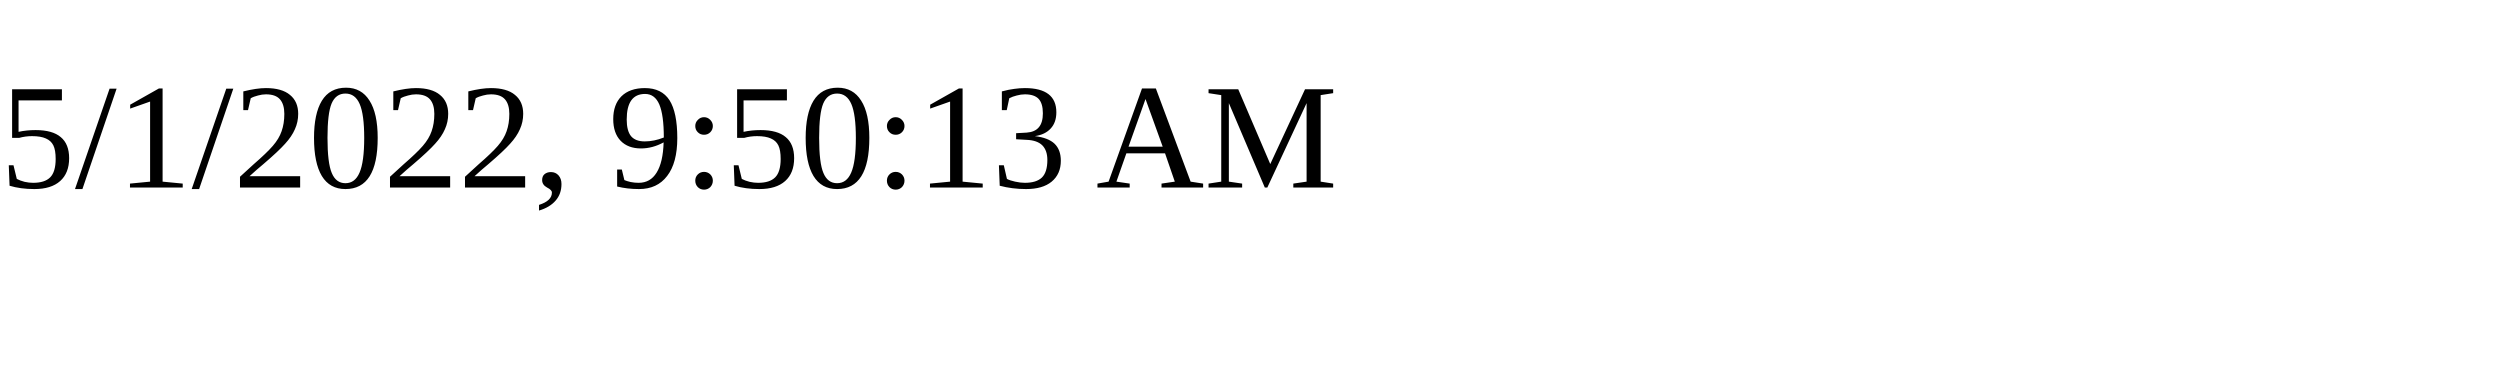
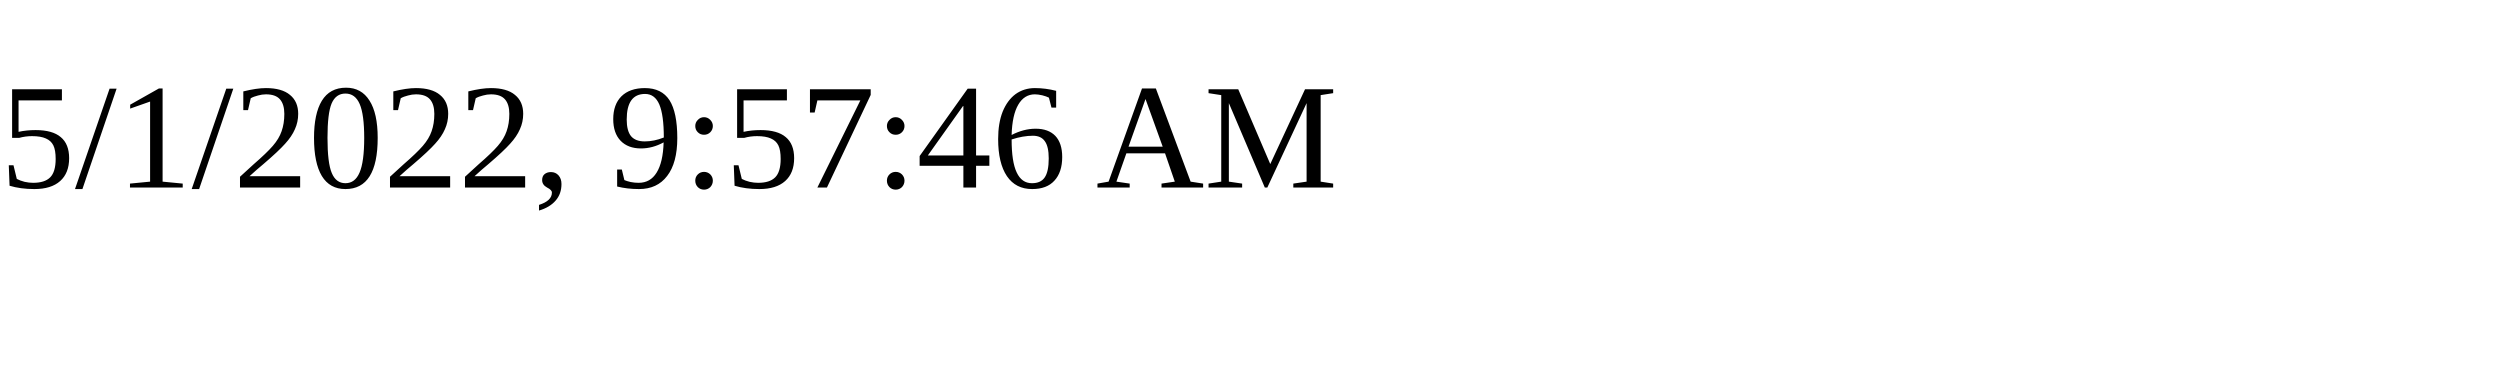
<svg xmlns="http://www.w3.org/2000/svg" height="30" width="200">
-   <text x="0" y="15">5/1/2022, 9:50:13 AM</text>
+   <text x="0" y="15">5/1/2022, 9:57:46 AM</text>
</svg>
